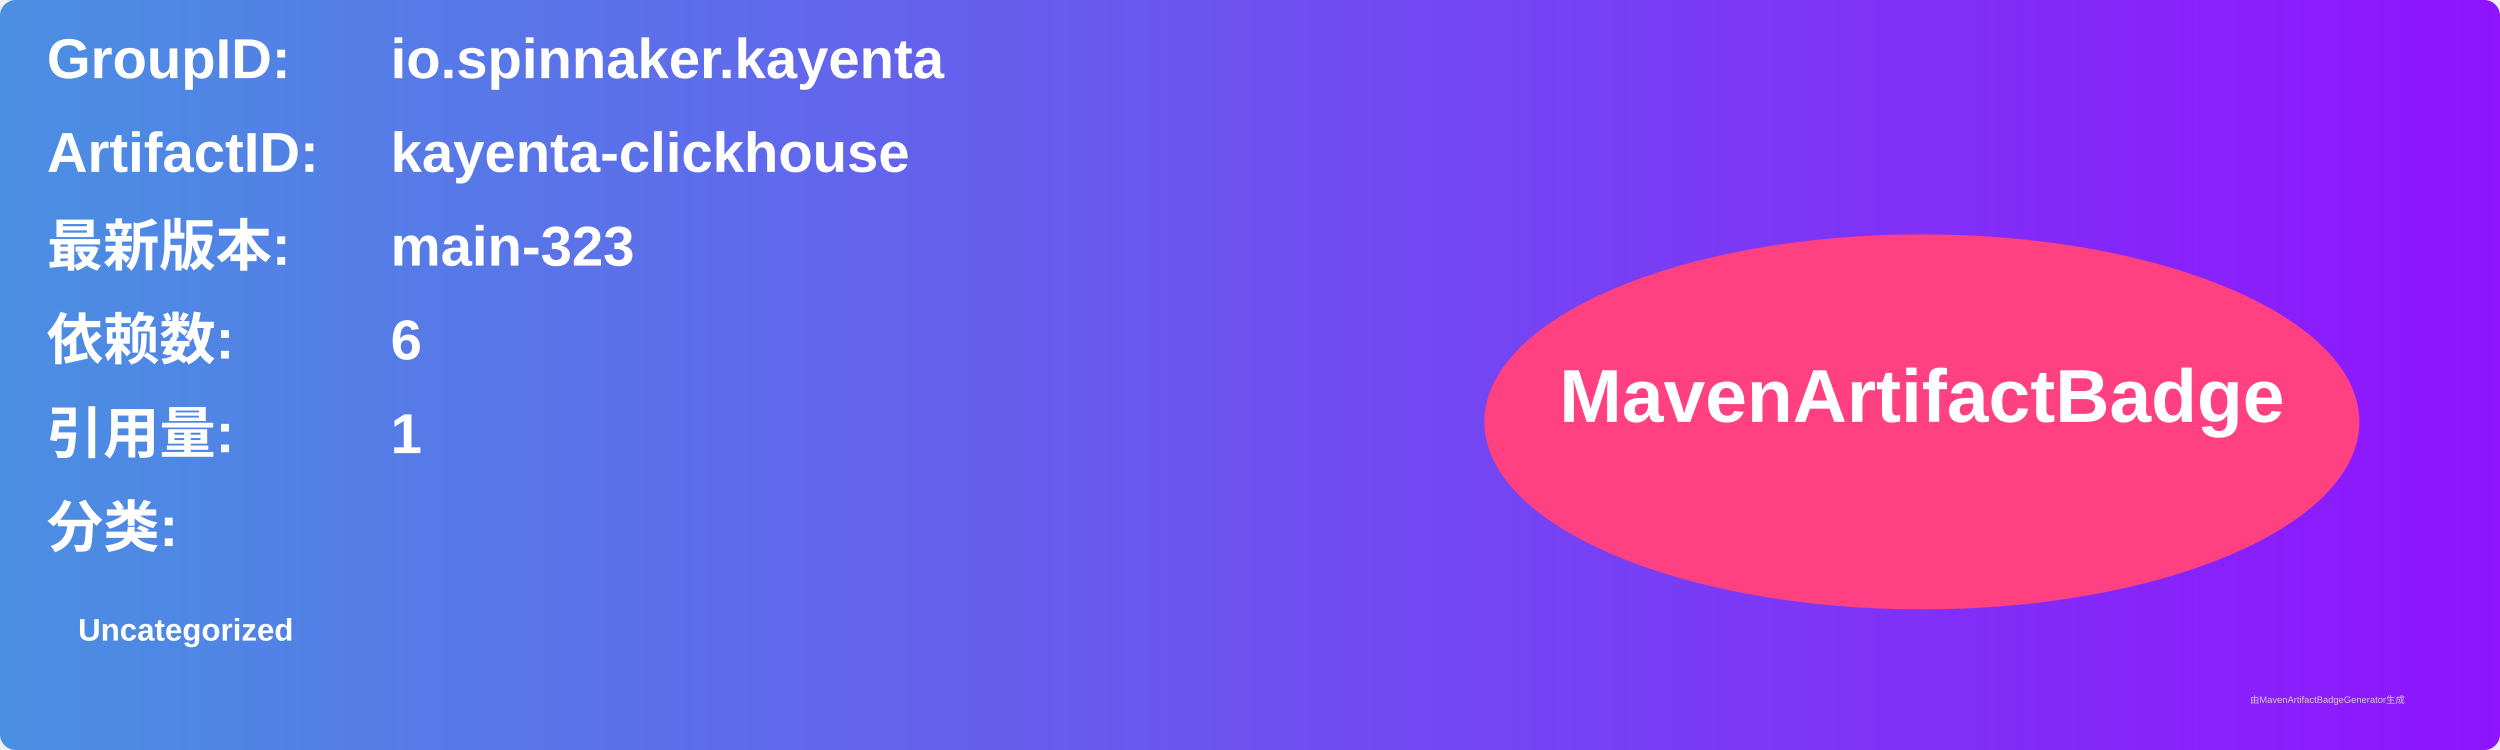
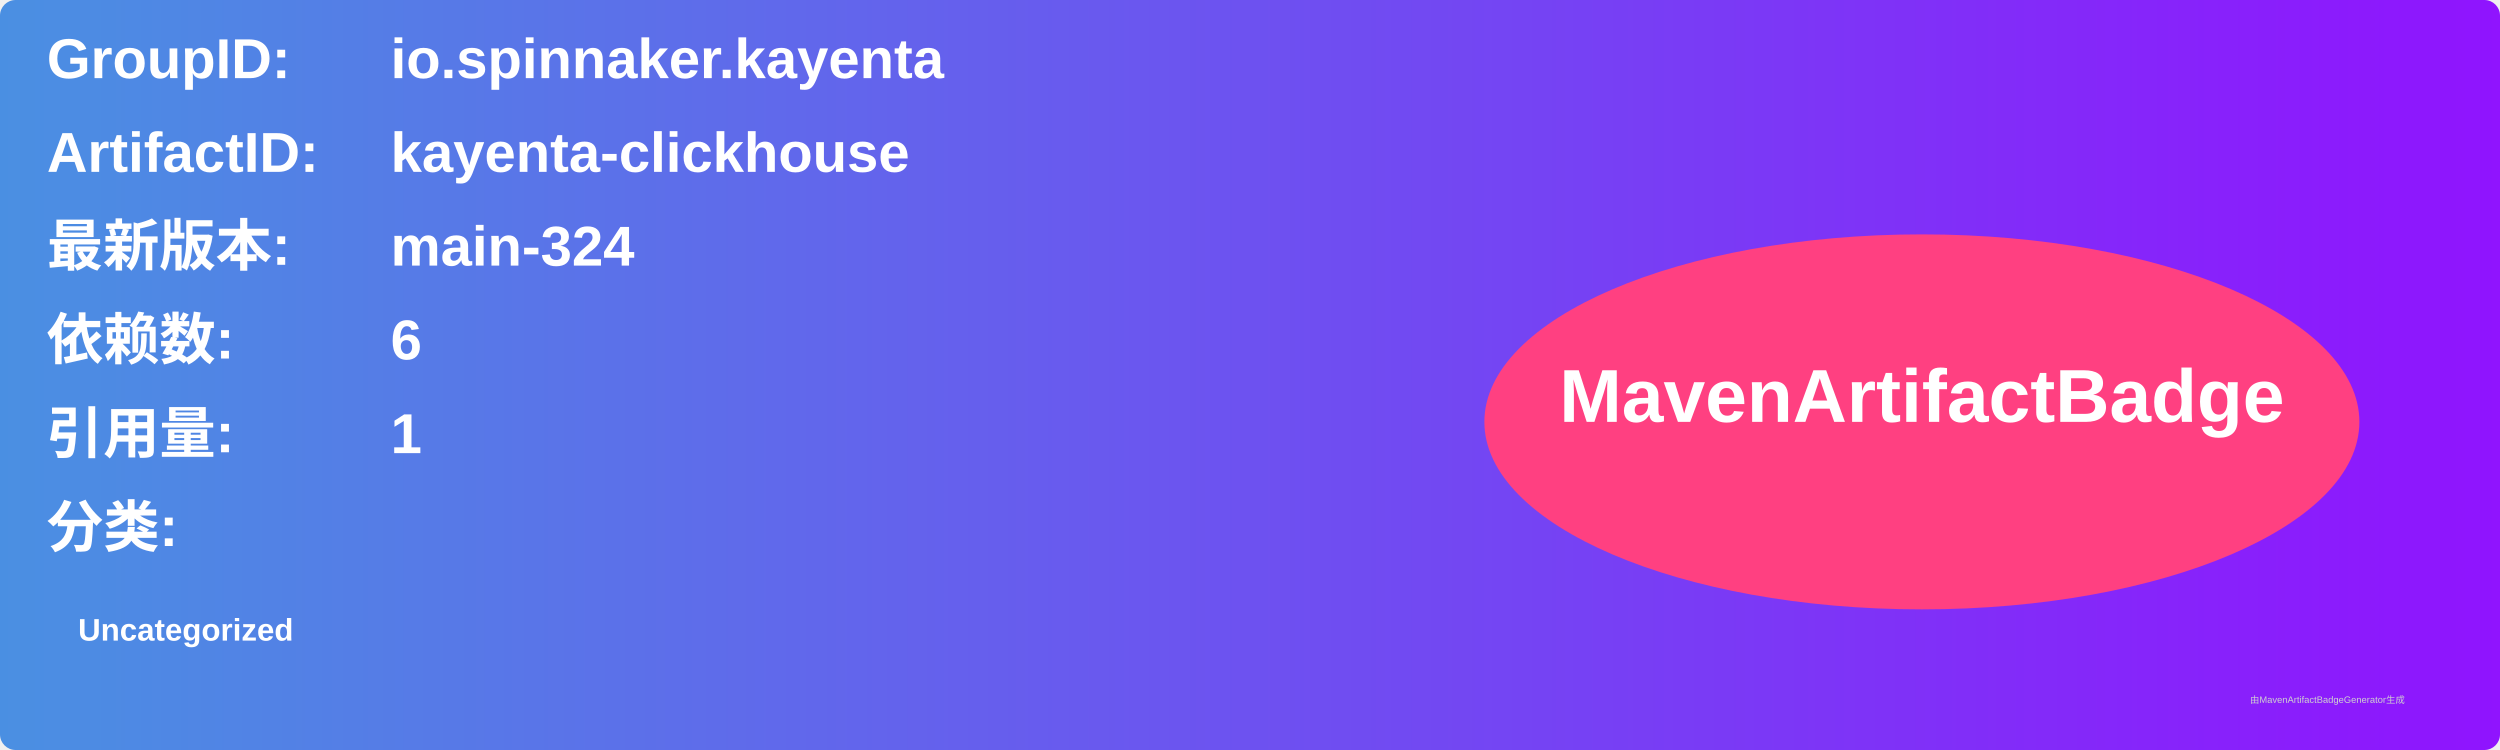
<svg xmlns="http://www.w3.org/2000/svg" width="800" height="240" viewBox="0 0 800 240">
  <linearGradient id="grad" x1="0%" y1="0%" x2="100%" y2="0%">
    <stop offset="0%" stop-color="#4a90e2" />
    <stop offset="100%" stop-color="#9013fe" />
  </linearGradient>
  <rect width="100%" height="100%" rx="5" ry="5" fill="url(#grad)" />
  <g transform="translate(15, 15)">
    <text x="0" y="10" font-family="Arial" font-size="18" fill="white" font-weight="bold" width="260">GroupID:</text>
    <text x="110" y="10" font-family="Arial" font-size="18" fill="white" font-weight="bold" width="460">io.spinnaker.kayenta</text>
    <text x="0" y="40" font-family="Arial" font-size="18" fill="white" font-weight="bold" width="260">ArtifactID:</text>
    <text x="110" y="40" font-family="Arial" font-size="18" fill="white" font-weight="bold" width="460">kayenta-clickhouse</text>
    <text x="0" y="70" font-family="Arial" font-size="18" fill="white" font-weight="bold">最新版本:</text>
    <text x="110" y="70" font-family="Arial" font-size="18" fill="white" font-weight="bold">
-       <tspan font-weight="bold">main-323</tspan>
+       <tspan font-weight="bold">main-324</tspan>
    </text>
    <text x="0" y="100" font-family="Arial" font-size="18" fill="white" font-weight="bold">依赖数: </text>
    <text x="110" y="100" font-family="Arial" font-size="18" fill="white">
      <tspan font-weight="bold">6</tspan>
    </text>
    <text x="0" y="130" font-family="Arial" font-size="18" fill="white" font-weight="bold">引用量: </text>
    <text x="110" y="130" font-family="Arial" font-size="18" fill="white">
      <tspan font-weight="bold">1</tspan>
    </text>
    <text x="0" y="160" font-family="Arial" font-size="18" fill="white" font-weight="bold">分类:</text>
    <text x="10" y="190" font-family="Arial" font-size="10" fill="white">
      <tspan font-weight="bold">Uncategorized</tspan>
    </text>
    <ellipse cx="600" cy="120" rx="140" ry="60" fill="#ff4081" />
    <text x="600" y="120" text-anchor="middle" font-family="Arial" font-size="24" fill="white" font-weight="bold">MavenArtifactBadge</text>
  </g>
  <text x="720" y="225" font-family="Arial" font-size="3" fill="#d0d0d0">由MavenArtifactBadgeGenerator生成</text>
</svg>
